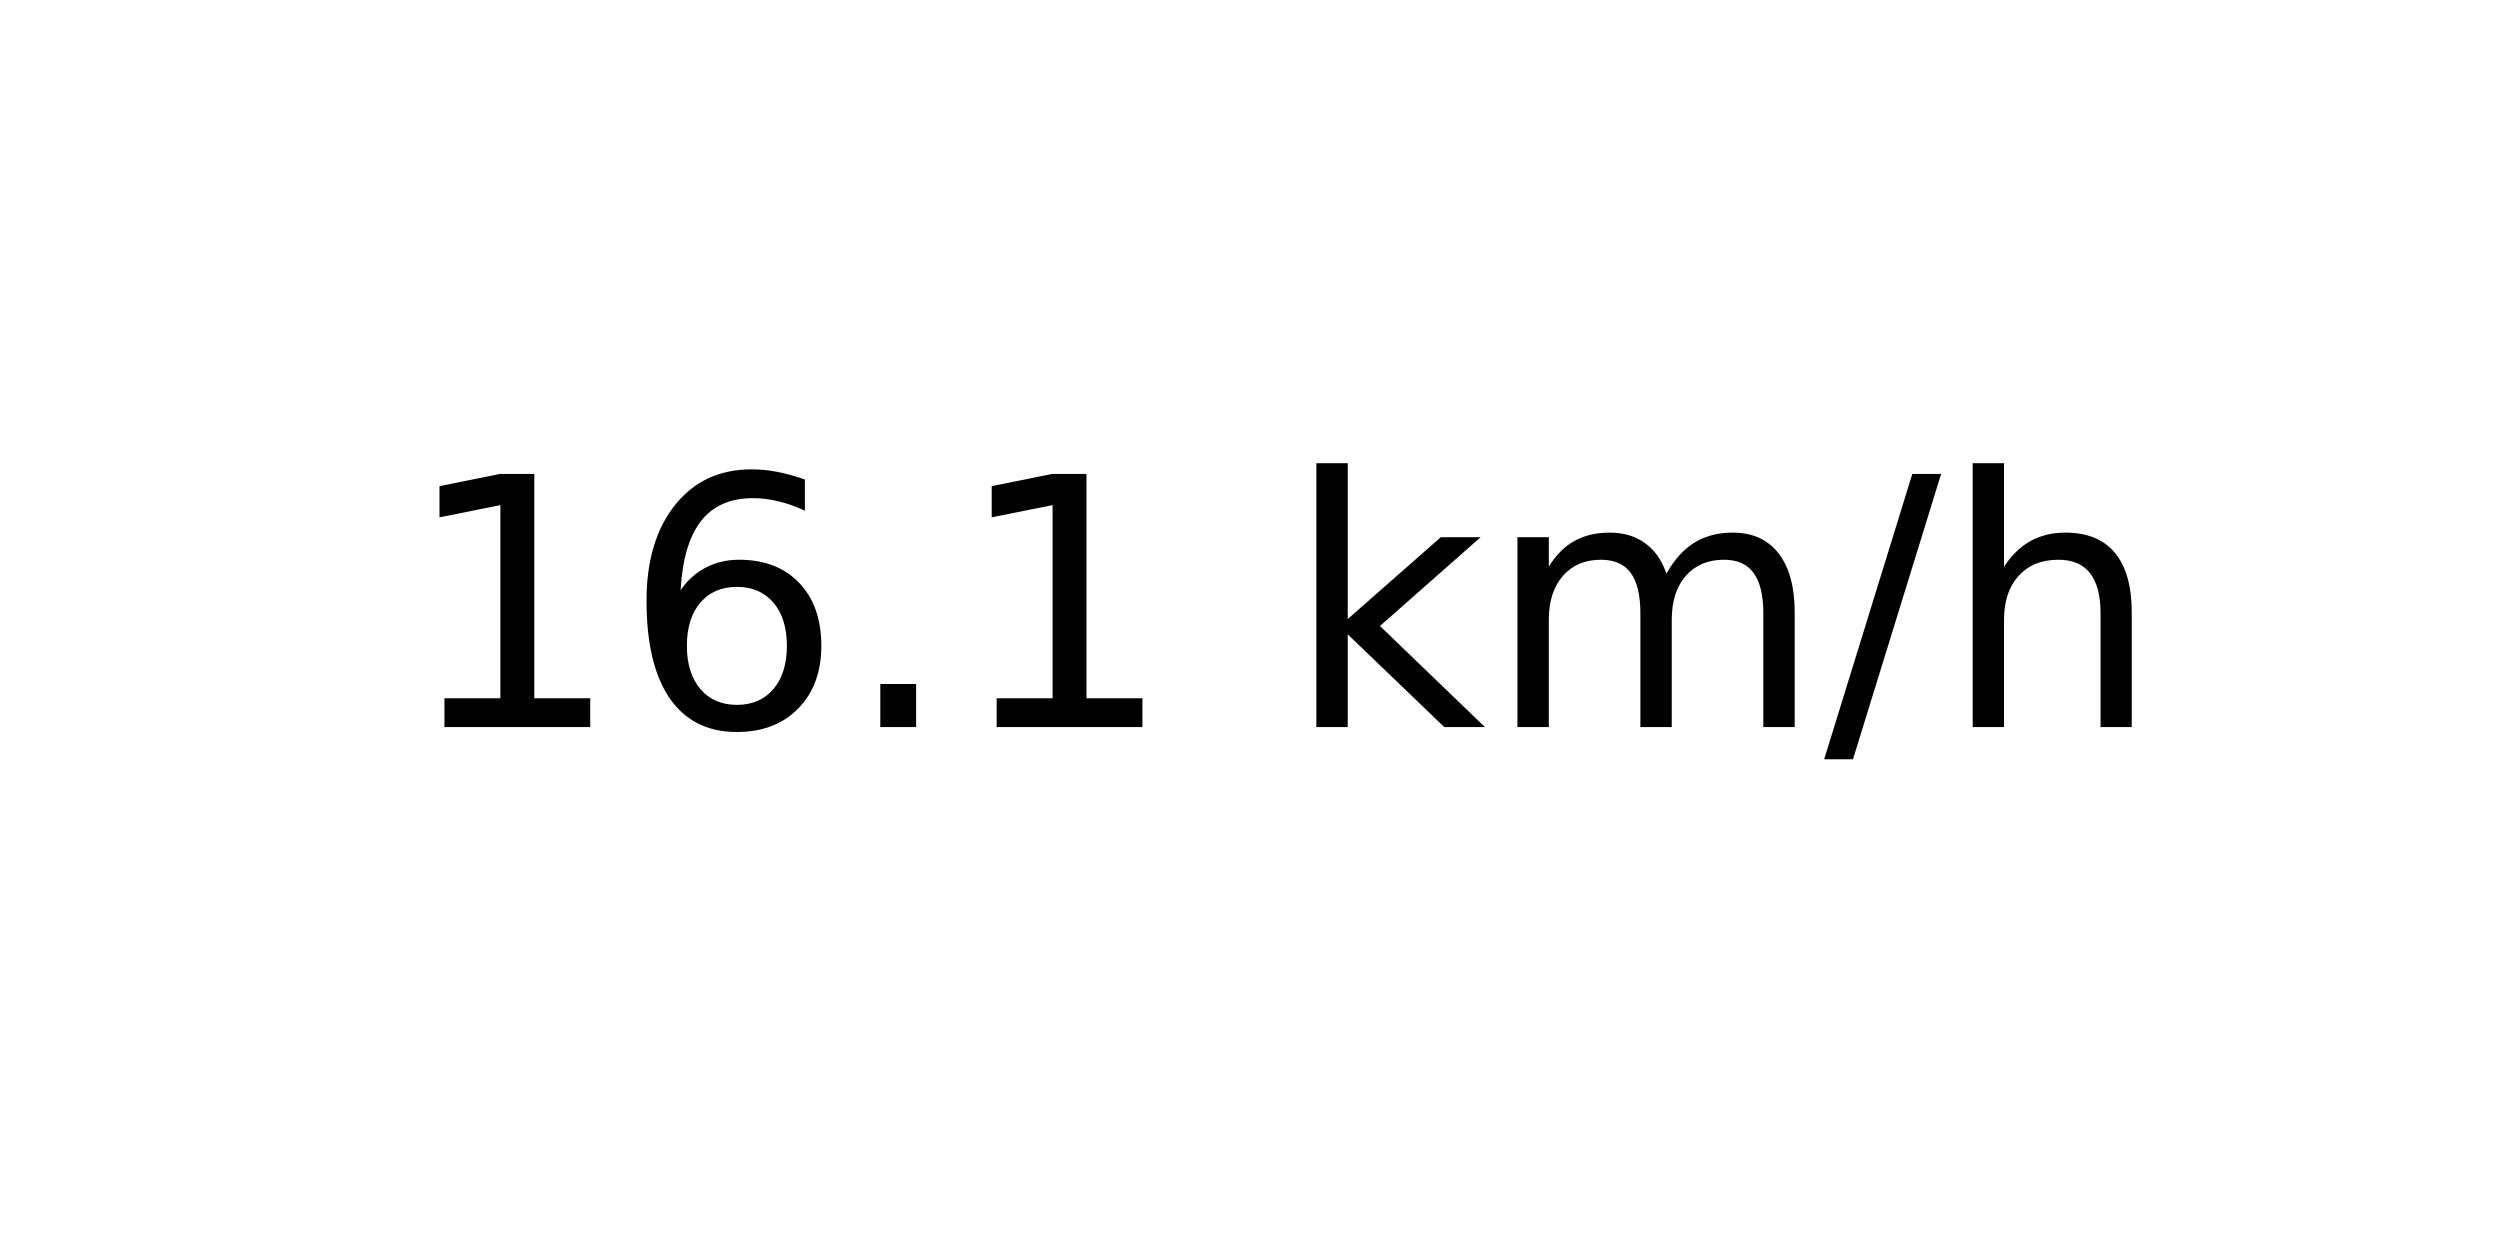
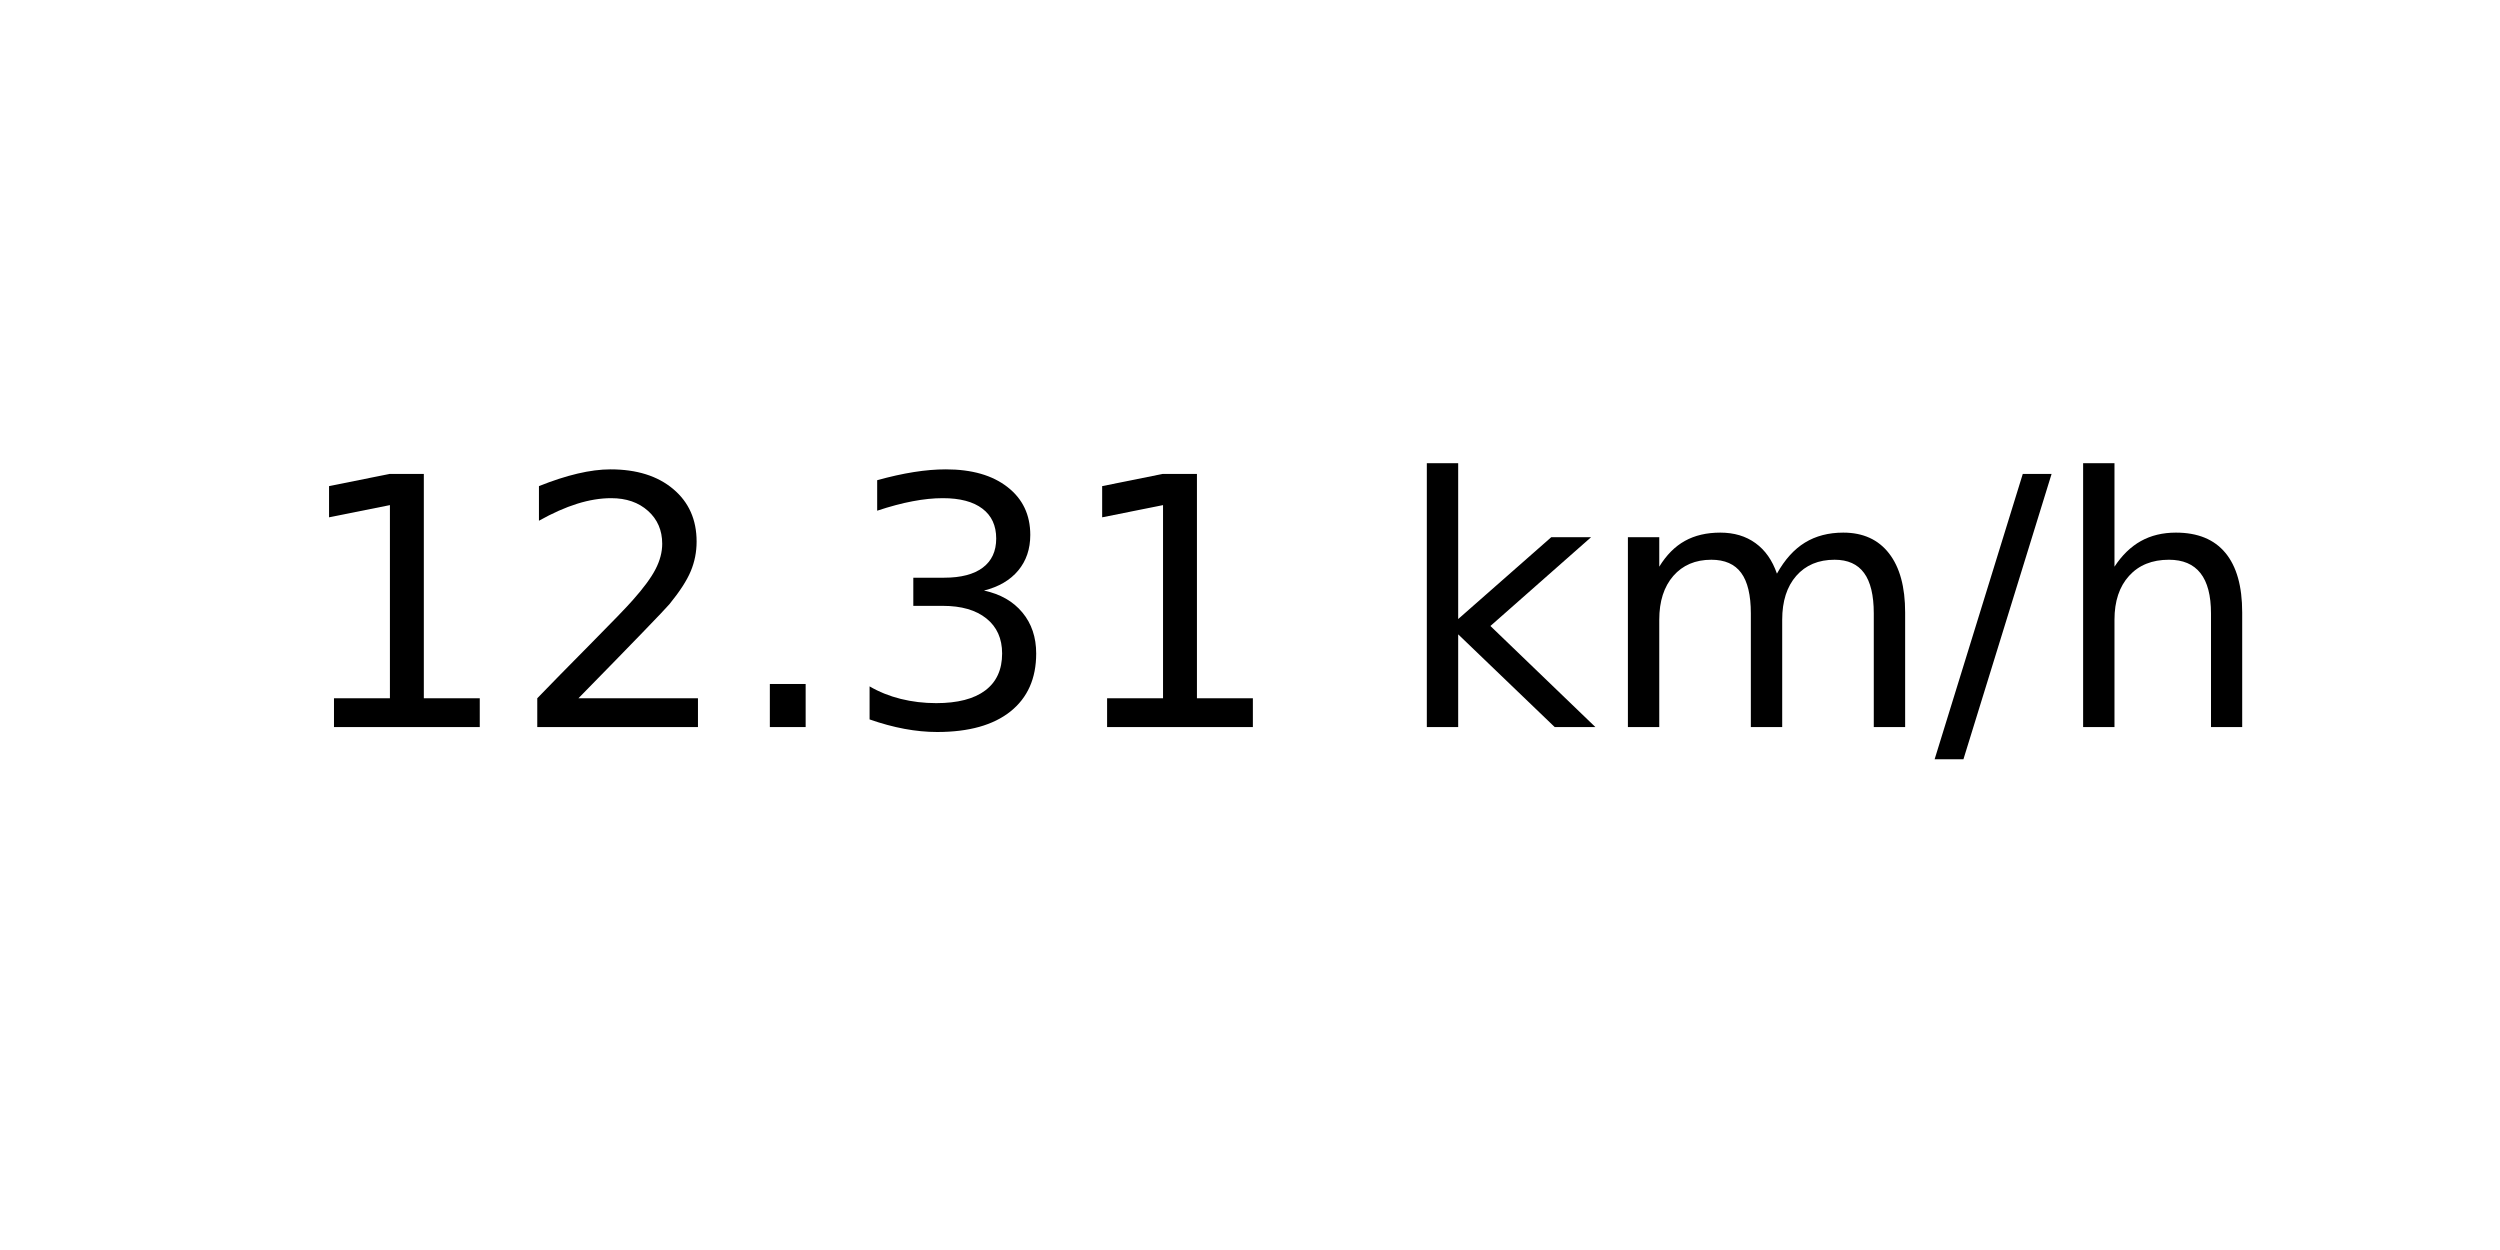
<svg xmlns="http://www.w3.org/2000/svg" xmlns:xlink="http://www.w3.org/1999/xlink" width="72pt" height="36pt" viewBox="0 0 72 36" version="1.1">
  <defs>
    <style type="text/css">*{stroke-linejoin: round; stroke-linecap: butt}</style>
  </defs>
  <g id="figure_1">
    <g id="axes_1">
      <g id="text_1">
-         <g transform="translate(11.55937 20.93937) scale(0.1 -0.1)">
+         <g transform="translate(8.378125 20.93937) scale(0.1 -0.1)">
          <defs>
            <path id="DejaVuSans-31" d="M 794 531  L 1825 531  L 1825 4091  L 703 3866  L 703 4441  L 1819 4666  L 2450 4666  L 2450 531  L 3481 531  L 3481 0  L 794 0  L 794 531  z " transform="scale(0.015625)" />
-             <path id="DejaVuSans-36" d="M 2113 2584  Q 1688 2584 1439 2293  Q 1191 2003 1191 1497  Q 1191 994 1439 701  Q 1688 409 2113 409  Q 2538 409 2786 701  Q 3034 994 3034 1497  Q 3034 2003 2786 2293  Q 2538 2584 2113 2584  z M 3366 4563  L 3366 3988  Q 3128 4100 2886 4159  Q 2644 4219 2406 4219  Q 1781 4219 1451 3797  Q 1122 3375 1075 2522  Q 1259 2794 1537 2939  Q 1816 3084 2150 3084  Q 2853 3084 3261 2657  Q 3669 2231 3669 1497  Q 3669 778 3244 343  Q 2819 -91 2113 -91  Q 1303 -91 875 529  Q 447 1150 447 2328  Q 447 3434 972 4092  Q 1497 4750 2381 4750  Q 2619 4750 2861 4703  Q 3103 4656 3366 4563  z " transform="scale(0.015625)" />
+             <path id="DejaVuSans-32" d="M 1228 531  L 3431 531  L 3431 0  L 469 0  L 469 531  Q 828 903 1448 1529  Q 2069 2156 2228 2338  Q 2531 2678 2651 2914  Q 2772 3150 2772 3378  Q 2772 3750 2511 3984  Q 2250 4219 1831 4219  Q 1534 4219 1204 4116  Q 875 4013 500 3803  L 500 4441  Q 881 4594 1212 4672  Q 1544 4750 1819 4750  Q 2544 4750 2975 4387  Q 3406 4025 3406 3419  Q 3406 3131 3298 2873  Q 3191 2616 2906 2266  Q 2828 2175 2409 1742  Q 1991 1309 1228 531  z " transform="scale(0.015625)" />
            <path id="DejaVuSans-2e" d="M 684 794  L 1344 794  L 1344 0  L 684 0  L 684 794  z " transform="scale(0.015625)" />
+             <path id="DejaVuSans-33" d="M 2597 2516  Q 3050 2419 3304 2112  Q 3559 1806 3559 1356  Q 3559 666 3084 287  Q 2609 -91 1734 -91  Q 1441 -91 1130 -33  Q 819 25 488 141  L 488 750  Q 750 597 1062 519  Q 1375 441 1716 441  Q 2309 441 2620 675  Q 2931 909 2931 1356  Q 2931 1769 2642 2001  Q 2353 2234 1838 2234  L 1294 2234  L 1294 2753  L 1863 2753  Q 2328 2753 2575 2939  Q 2822 3125 2822 3475  Q 2822 3834 2567 4026  Q 2313 4219 1838 4219  Q 1578 4219 1281 4162  Q 984 4106 628 3988  L 628 4550  Q 988 4650 1302 4700  Q 1616 4750 1894 4750  Q 2613 4750 3031 4423  Q 3450 4097 3450 3541  Q 3450 3153 3228 2886  Q 3006 2619 2597 2516  z " transform="scale(0.015625)" />
            <path id="DejaVuSans-20" transform="scale(0.015625)" />
            <path id="DejaVuSans-6b" d="M 581 4863  L 1159 4863  L 1159 1991  L 2875 3500  L 3609 3500  L 1753 1863  L 3688 0  L 2938 0  L 1159 1709  L 1159 0  L 581 0  L 581 4863  z " transform="scale(0.015625)" />
            <path id="DejaVuSans-6d" d="M 3328 2828  Q 3544 3216 3844 3400  Q 4144 3584 4550 3584  Q 5097 3584 5394 3201  Q 5691 2819 5691 2113  L 5691 0  L 5113 0  L 5113 2094  Q 5113 2597 4934 2840  Q 4756 3084 4391 3084  Q 3944 3084 3684 2787  Q 3425 2491 3425 1978  L 3425 0  L 2847 0  L 2847 2094  Q 2847 2600 2669 2842  Q 2491 3084 2119 3084  Q 1678 3084 1418 2786  Q 1159 2488 1159 1978  L 1159 0  L 581 0  L 581 3500  L 1159 3500  L 1159 2956  Q 1356 3278 1631 3431  Q 1906 3584 2284 3584  Q 2666 3584 2933 3390  Q 3200 3197 3328 2828  z " transform="scale(0.015625)" />
            <path id="DejaVuSans-2f" d="M 1625 4666  L 2156 4666  L 531 -594  L 0 -594  L 1625 4666  z " transform="scale(0.015625)" />
            <path id="DejaVuSans-68" d="M 3513 2113  L 3513 0  L 2938 0  L 2938 2094  Q 2938 2591 2744 2837  Q 2550 3084 2163 3084  Q 1697 3084 1428 2787  Q 1159 2491 1159 1978  L 1159 0  L 581 0  L 581 4863  L 1159 4863  L 1159 2956  Q 1366 3272 1645 3428  Q 1925 3584 2291 3584  Q 2894 3584 3203 3211  Q 3513 2838 3513 2113  z " transform="scale(0.015625)" />
          </defs>
          <use xlink:href="#DejaVuSans-31" />
-           <use xlink:href="#DejaVuSans-36" x="63.623" />
+           <use xlink:href="#DejaVuSans-32" x="63.623" />
          <use xlink:href="#DejaVuSans-2e" x="127.246" />
-           <use xlink:href="#DejaVuSans-31" x="159.033" />
-           <use xlink:href="#DejaVuSans-20" x="222.656" />
-           <use xlink:href="#DejaVuSans-6b" x="254.443" />
-           <use xlink:href="#DejaVuSans-6d" x="312.354" />
-           <use xlink:href="#DejaVuSans-2f" x="409.766" />
-           <use xlink:href="#DejaVuSans-68" x="443.457" />
+           <use xlink:href="#DejaVuSans-33" x="159.033" />
+           <use xlink:href="#DejaVuSans-31" x="222.656" />
+           <use xlink:href="#DejaVuSans-20" x="286.279" />
+           <use xlink:href="#DejaVuSans-6b" x="318.066" />
+           <use xlink:href="#DejaVuSans-6d" x="375.977" />
+           <use xlink:href="#DejaVuSans-2f" x="473.389" />
+           <use xlink:href="#DejaVuSans-68" x="507.08" />
        </g>
      </g>
    </g>
  </g>
</svg>
